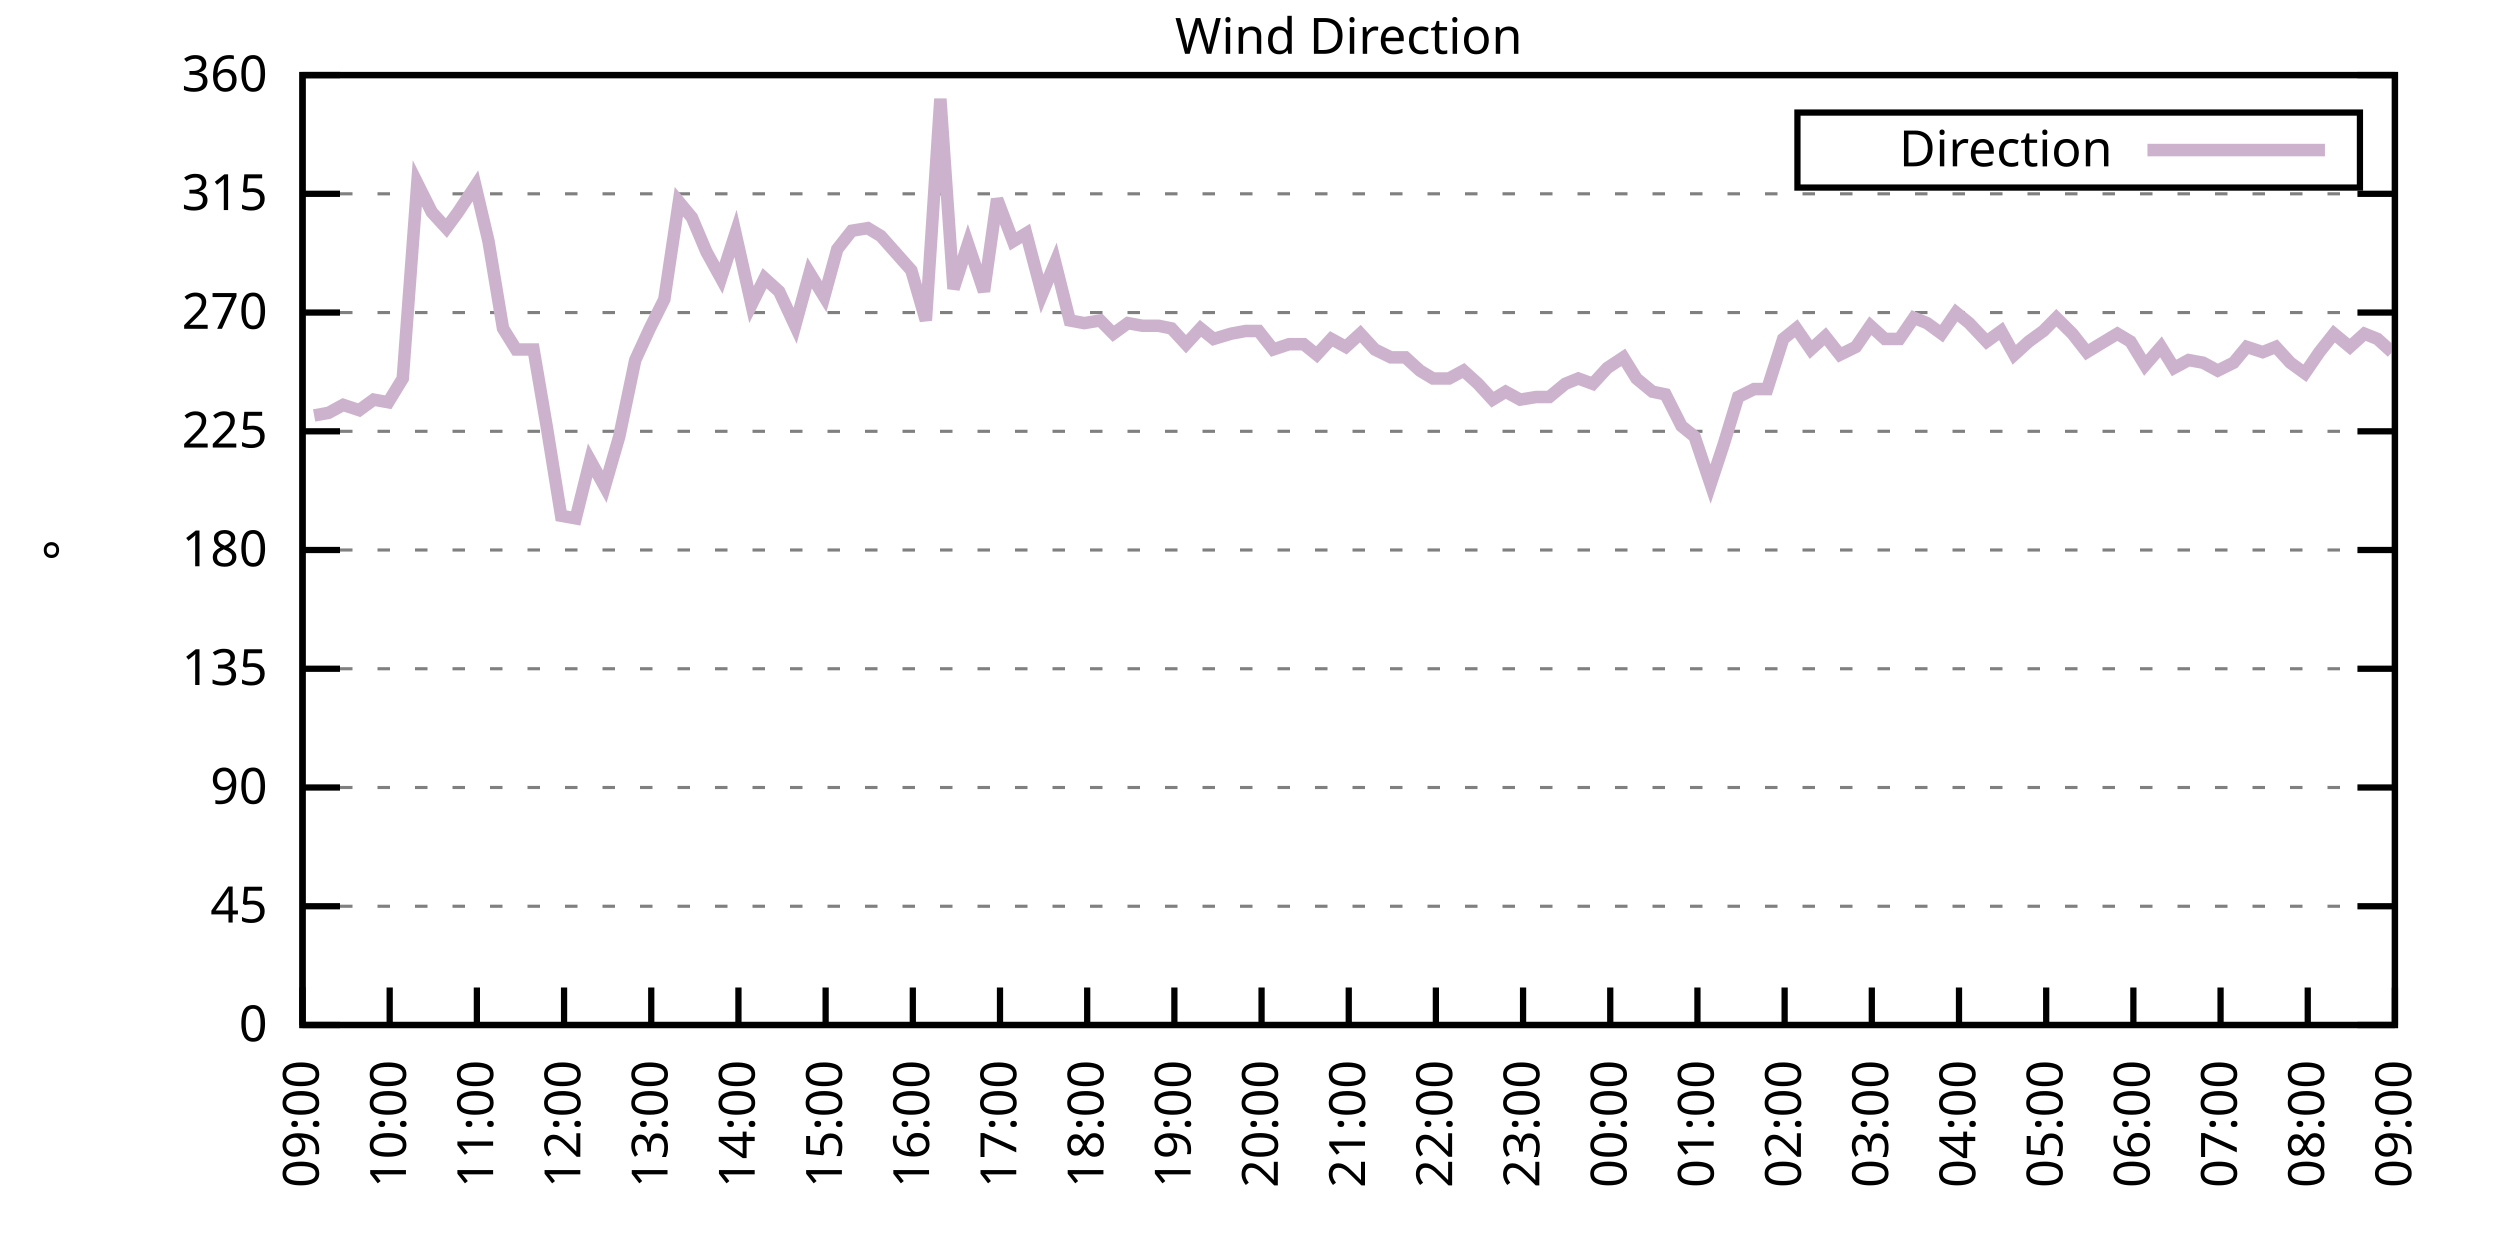
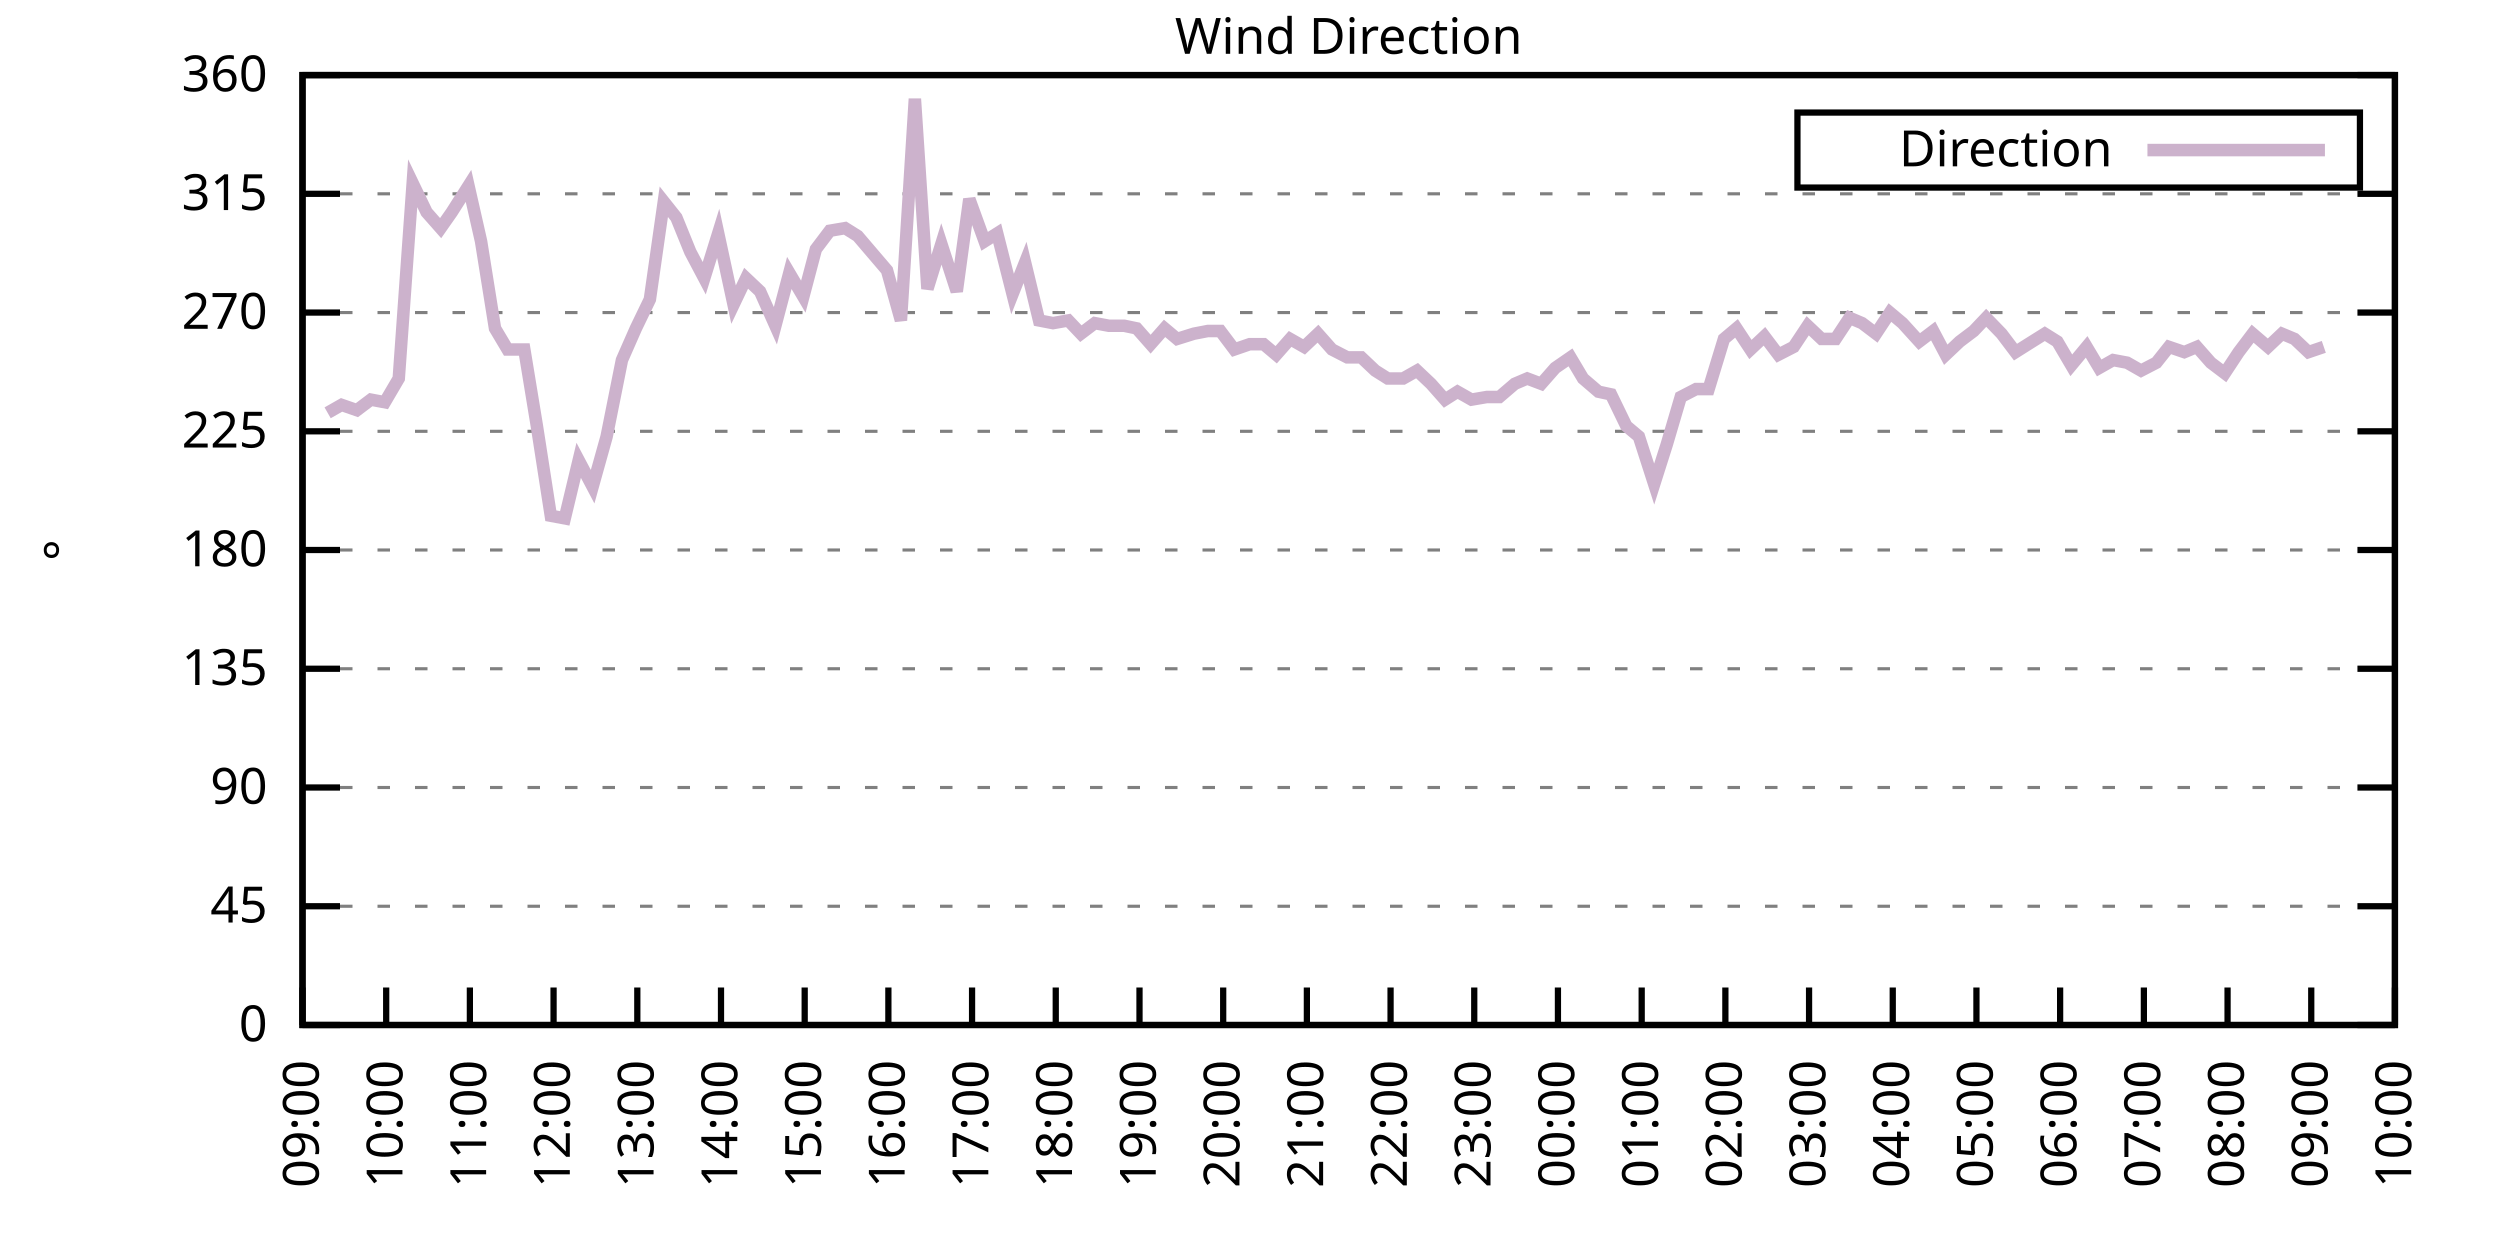
<svg xmlns="http://www.w3.org/2000/svg" xmlns:xlink="http://www.w3.org/1999/xlink" width="400" height="200" viewBox="0 0 400 200">
  <g id="gnuplot_canvas">
    <rect x="0" y="0" width="400" height="200" fill="none" />
    <defs>
      <circle id="gpDot" r="0.5" stroke-width="0.5" stroke="currentColor" />
      <path id="gpPt0" stroke-width="0.333" stroke="currentColor" d="M-1,0 h2 M0,-1 v2" />
      <path id="gpPt1" stroke-width="0.333" stroke="currentColor" d="M-1,-1 L1,1 M1,-1 L-1,1" />
      <path id="gpPt2" stroke-width="0.333" stroke="currentColor" d="M-1,0 L1,0 M0,-1 L0,1 M-1,-1 L1,1 M-1,1 L1,-1" />
      <rect id="gpPt3" stroke-width="0.333" stroke="currentColor" x="-1" y="-1" width="2" height="2" />
      <rect id="gpPt4" stroke-width="0.333" stroke="currentColor" fill="currentColor" x="-1" y="-1" width="2" height="2" />
      <circle id="gpPt5" stroke-width="0.333" stroke="currentColor" cx="0" cy="0" r="1" />
      <use xlink:href="#gpPt5" id="gpPt6" fill="currentColor" stroke="none" />
      <path id="gpPt7" stroke-width="0.333" stroke="currentColor" d="M0,-1.33 L-1.33,0.67 L1.33,0.67 z" />
      <use xlink:href="#gpPt7" id="gpPt8" fill="currentColor" stroke="none" />
      <use xlink:href="#gpPt7" id="gpPt9" stroke="currentColor" transform="rotate(180)" />
      <use xlink:href="#gpPt9" id="gpPt10" fill="currentColor" stroke="none" />
      <use xlink:href="#gpPt3" id="gpPt11" stroke="currentColor" transform="rotate(45)" />
      <use xlink:href="#gpPt11" id="gpPt12" fill="currentColor" stroke="none" />
      <path id="gpPt13" stroke-width="0.333" stroke="currentColor" d="M0,1.330 L1.265,0.411 L0.782,-1.067 L-0.782,-1.076 L-1.265,0.411 z" />
      <use xlink:href="#gpPt13" id="gpPt14" fill="currentColor" stroke="none" />
      <filter id="textbox" filterUnits="objectBoundingBox" x="0" y="0" height="1" width="1">
        <feFlood flood-color="white" flood-opacity="1" result="bgnd" />
        <feComposite in="SourceGraphic" in2="bgnd" operator="atop" />
      </filter>
      <filter id="greybox" filterUnits="objectBoundingBox" x="0" y="0" height="1" width="1">
        <feFlood flood-color="lightgrey" flood-opacity="1" result="grey" />
        <feComposite in="SourceGraphic" in2="grey" operator="atop" />
      </filter>
    </defs>
    <g fill="none" color="white" stroke="currentColor" stroke-width="1.00" stroke-linecap="butt" stroke-linejoin="miter">
</g>
    <g fill="none" color="black" stroke="currentColor" stroke-width="1.00" stroke-linecap="butt" stroke-linejoin="miter">
      <g stroke="none" shape-rendering="crispEdges">
        <polygon fill="rgb(255, 255, 255)" points="48.40,164.00 383.18,164.00 383.18,12.02 48.40,12.02 " />
      </g>
    </g>
    <g fill="none" color="black" stroke="currentColor" stroke-width="1.00" stroke-linecap="butt" stroke-linejoin="miter">
</g>
    <g fill="none" color="black" stroke="black" stroke-width="0.50" stroke-linecap="butt" stroke-linejoin="miter">
</g>
    <g fill="none" color="gray" stroke="currentColor" stroke-width="0.50" stroke-linecap="butt" stroke-linejoin="miter">
      <path stroke="gray" stroke-dasharray="2,4" class="gridline" d="M48.40,164.00 L383.19,164.00  " />
    </g>
    <g fill="none" color="gray" stroke="gray" stroke-width="1.00" stroke-linecap="butt" stroke-linejoin="miter">
</g>
    <g fill="none" color="black" stroke="currentColor" stroke-width="1.00" stroke-linecap="butt" stroke-linejoin="miter">
      <path stroke="black" d="M48.40,164.00 L54.40,164.00 M383.19,164.00 L377.19,164.00  " />
      <g transform="translate(42.80,166.60)" stroke="none" fill="black" font-family="Sans" font-size="8.00" text-anchor="end">
        <text>
          <tspan font-family="Sans"> 0</tspan>
        </text>
      </g>
    </g>
    <g fill="none" color="black" stroke="currentColor" stroke-width="1.00" stroke-linecap="butt" stroke-linejoin="miter">
</g>
    <g fill="none" color="black" stroke="black" stroke-width="0.50" stroke-linecap="butt" stroke-linejoin="miter">
</g>
    <g fill="none" color="gray" stroke="currentColor" stroke-width="0.50" stroke-linecap="butt" stroke-linejoin="miter">
      <path stroke="gray" stroke-dasharray="2,4" class="gridline" d="M48.40,145.00 L383.19,145.00  " />
    </g>
    <g fill="none" color="gray" stroke="gray" stroke-width="1.00" stroke-linecap="butt" stroke-linejoin="miter">
</g>
    <g fill="none" color="black" stroke="currentColor" stroke-width="1.00" stroke-linecap="butt" stroke-linejoin="miter">
      <path stroke="black" d="M48.40,145.00 L54.40,145.00 M383.19,145.00 L377.19,145.00  " />
      <g transform="translate(42.80,147.60)" stroke="none" fill="black" font-family="Sans" font-size="8.00" text-anchor="end">
        <text>
          <tspan font-family="Sans"> 45</tspan>
        </text>
      </g>
    </g>
    <g fill="none" color="black" stroke="currentColor" stroke-width="1.00" stroke-linecap="butt" stroke-linejoin="miter">
</g>
    <g fill="none" color="black" stroke="black" stroke-width="0.50" stroke-linecap="butt" stroke-linejoin="miter">
</g>
    <g fill="none" color="gray" stroke="currentColor" stroke-width="0.50" stroke-linecap="butt" stroke-linejoin="miter">
      <path stroke="gray" stroke-dasharray="2,4" class="gridline" d="M48.40,126.00 L383.19,126.00  " />
    </g>
    <g fill="none" color="gray" stroke="gray" stroke-width="1.00" stroke-linecap="butt" stroke-linejoin="miter">
</g>
    <g fill="none" color="black" stroke="currentColor" stroke-width="1.00" stroke-linecap="butt" stroke-linejoin="miter">
      <path stroke="black" d="M48.40,126.00 L54.40,126.00 M383.19,126.00 L377.19,126.00  " />
      <g transform="translate(42.80,128.60)" stroke="none" fill="black" font-family="Sans" font-size="8.00" text-anchor="end">
        <text>
          <tspan font-family="Sans"> 90</tspan>
        </text>
      </g>
    </g>
    <g fill="none" color="black" stroke="currentColor" stroke-width="1.00" stroke-linecap="butt" stroke-linejoin="miter">
</g>
    <g fill="none" color="black" stroke="black" stroke-width="0.50" stroke-linecap="butt" stroke-linejoin="miter">
</g>
    <g fill="none" color="gray" stroke="currentColor" stroke-width="0.50" stroke-linecap="butt" stroke-linejoin="miter">
      <path stroke="gray" stroke-dasharray="2,4" class="gridline" d="M48.40,107.00 L383.19,107.00  " />
    </g>
    <g fill="none" color="gray" stroke="gray" stroke-width="1.00" stroke-linecap="butt" stroke-linejoin="miter">
</g>
    <g fill="none" color="black" stroke="currentColor" stroke-width="1.00" stroke-linecap="butt" stroke-linejoin="miter">
      <path stroke="black" d="M48.40,107.00 L54.40,107.00 M383.19,107.00 L377.19,107.00  " />
      <g transform="translate(42.80,109.60)" stroke="none" fill="black" font-family="Sans" font-size="8.00" text-anchor="end">
        <text>
          <tspan font-family="Sans"> 135</tspan>
        </text>
      </g>
    </g>
    <g fill="none" color="black" stroke="currentColor" stroke-width="1.00" stroke-linecap="butt" stroke-linejoin="miter">
</g>
    <g fill="none" color="black" stroke="black" stroke-width="0.50" stroke-linecap="butt" stroke-linejoin="miter">
</g>
    <g fill="none" color="gray" stroke="currentColor" stroke-width="0.50" stroke-linecap="butt" stroke-linejoin="miter">
      <path stroke="gray" stroke-dasharray="2,4" class="gridline" d="M48.40,88.00 L383.19,88.00  " />
    </g>
    <g fill="none" color="gray" stroke="gray" stroke-width="1.00" stroke-linecap="butt" stroke-linejoin="miter">
</g>
    <g fill="none" color="black" stroke="currentColor" stroke-width="1.00" stroke-linecap="butt" stroke-linejoin="miter">
      <path stroke="black" d="M48.40,88.00 L54.40,88.00 M383.19,88.00 L377.19,88.00  " />
      <g transform="translate(42.80,90.60)" stroke="none" fill="black" font-family="Sans" font-size="8.00" text-anchor="end">
        <text>
          <tspan font-family="Sans"> 180</tspan>
        </text>
      </g>
    </g>
    <g fill="none" color="black" stroke="currentColor" stroke-width="1.00" stroke-linecap="butt" stroke-linejoin="miter">
</g>
    <g fill="none" color="black" stroke="black" stroke-width="0.50" stroke-linecap="butt" stroke-linejoin="miter">
</g>
    <g fill="none" color="gray" stroke="currentColor" stroke-width="0.50" stroke-linecap="butt" stroke-linejoin="miter">
      <path stroke="gray" stroke-dasharray="2,4" class="gridline" d="M48.40,69.01 L383.19,69.01  " />
    </g>
    <g fill="none" color="gray" stroke="gray" stroke-width="1.00" stroke-linecap="butt" stroke-linejoin="miter">
</g>
    <g fill="none" color="black" stroke="currentColor" stroke-width="1.00" stroke-linecap="butt" stroke-linejoin="miter">
      <path stroke="black" d="M48.40,69.01 L54.40,69.01 M383.19,69.01 L377.19,69.01  " />
      <g transform="translate(42.80,71.61)" stroke="none" fill="black" font-family="Sans" font-size="8.00" text-anchor="end">
        <text>
          <tspan font-family="Sans"> 225</tspan>
        </text>
      </g>
    </g>
    <g fill="none" color="black" stroke="currentColor" stroke-width="1.00" stroke-linecap="butt" stroke-linejoin="miter">
</g>
    <g fill="none" color="black" stroke="black" stroke-width="0.50" stroke-linecap="butt" stroke-linejoin="miter">
</g>
    <g fill="none" color="gray" stroke="currentColor" stroke-width="0.50" stroke-linecap="butt" stroke-linejoin="miter">
      <path stroke="gray" stroke-dasharray="2,4" class="gridline" d="M48.40,50.01 L383.19,50.01  " />
    </g>
    <g fill="none" color="gray" stroke="gray" stroke-width="1.00" stroke-linecap="butt" stroke-linejoin="miter">
</g>
    <g fill="none" color="black" stroke="currentColor" stroke-width="1.00" stroke-linecap="butt" stroke-linejoin="miter">
      <path stroke="black" d="M48.40,50.01 L54.40,50.01 M383.19,50.01 L377.19,50.01  " />
      <g transform="translate(42.80,52.61)" stroke="none" fill="black" font-family="Sans" font-size="8.00" text-anchor="end">
        <text>
          <tspan font-family="Sans"> 270</tspan>
        </text>
      </g>
    </g>
    <g fill="none" color="black" stroke="currentColor" stroke-width="1.00" stroke-linecap="butt" stroke-linejoin="miter">
</g>
    <g fill="none" color="black" stroke="black" stroke-width="0.50" stroke-linecap="butt" stroke-linejoin="miter">
</g>
    <g fill="none" color="gray" stroke="currentColor" stroke-width="0.50" stroke-linecap="butt" stroke-linejoin="miter">
      <path stroke="gray" stroke-dasharray="2,4" class="gridline" d="M48.40,31.01 L383.19,31.01  " />
    </g>
    <g fill="none" color="gray" stroke="gray" stroke-width="1.00" stroke-linecap="butt" stroke-linejoin="miter">
</g>
    <g fill="none" color="black" stroke="currentColor" stroke-width="1.00" stroke-linecap="butt" stroke-linejoin="miter">
      <path stroke="black" d="M48.40,31.01 L54.40,31.01 M383.19,31.01 L377.19,31.01  " />
      <g transform="translate(42.80,33.61)" stroke="none" fill="black" font-family="Sans" font-size="8.00" text-anchor="end">
        <text>
          <tspan font-family="Sans"> 315</tspan>
        </text>
      </g>
    </g>
    <g fill="none" color="black" stroke="currentColor" stroke-width="1.00" stroke-linecap="butt" stroke-linejoin="miter">
</g>
    <g fill="none" color="black" stroke="black" stroke-width="0.50" stroke-linecap="butt" stroke-linejoin="miter">
</g>
    <g fill="none" color="gray" stroke="currentColor" stroke-width="0.50" stroke-linecap="butt" stroke-linejoin="miter">
      <path stroke="gray" stroke-dasharray="2,4" class="gridline" d="M48.40,12.01 L383.19,12.01  " />
    </g>
    <g fill="none" color="gray" stroke="gray" stroke-width="1.00" stroke-linecap="butt" stroke-linejoin="miter">
</g>
    <g fill="none" color="black" stroke="currentColor" stroke-width="1.00" stroke-linecap="butt" stroke-linejoin="miter">
      <path stroke="black" d="M48.40,12.01 L54.40,12.01 M383.19,12.01 L377.19,12.01  " />
      <g transform="translate(42.80,14.61)" stroke="none" fill="black" font-family="Sans" font-size="8.00" text-anchor="end">
        <text>
          <tspan font-family="Sans"> 360</tspan>
        </text>
      </g>
    </g>
    <g fill="none" color="black" stroke="currentColor" stroke-width="1.00" stroke-linecap="butt" stroke-linejoin="miter">
      <path stroke="black" d="M48.40,164.00 L48.40,158.00  " />
      <g transform="translate(51.00,169.60) rotate(270.00)" stroke="none" fill="black" font-family="Sans" font-size="8.00" text-anchor="end">
        <text>
          <tspan font-family="Sans">09:00</tspan>
        </text>
      </g>
    </g>
    <g fill="none" color="black" stroke="currentColor" stroke-width="1.00" stroke-linecap="butt" stroke-linejoin="miter">
-       <path stroke="black" d="M62.35,164.00 L62.35,158.00  " />
-       <g transform="translate(64.95,169.60) rotate(270.00)" stroke="none" fill="black" font-family="Sans" font-size="8.00" text-anchor="end">
+       <path stroke="black" d="M61.79,164.00 L61.79,158.00  " />
+       <g transform="translate(64.39,169.60) rotate(270.00)" stroke="none" fill="black" font-family="Sans" font-size="8.00" text-anchor="end">
        <text>
          <tspan font-family="Sans">10:00</tspan>
        </text>
      </g>
    </g>
    <g fill="none" color="black" stroke="currentColor" stroke-width="1.00" stroke-linecap="butt" stroke-linejoin="miter">
-       <path stroke="black" d="M76.30,164.00 L76.30,158.00  " />
-       <g transform="translate(78.90,169.60) rotate(270.00)" stroke="none" fill="black" font-family="Sans" font-size="8.00" text-anchor="end">
+       <path stroke="black" d="M75.18,164.00 L75.18,158.00  " />
+       <g transform="translate(77.78,169.60) rotate(270.00)" stroke="none" fill="black" font-family="Sans" font-size="8.00" text-anchor="end">
        <text>
          <tspan font-family="Sans">11:00</tspan>
        </text>
      </g>
    </g>
    <g fill="none" color="black" stroke="currentColor" stroke-width="1.00" stroke-linecap="butt" stroke-linejoin="miter">
-       <path stroke="black" d="M90.25,164.00 L90.25,158.00  " />
-       <g transform="translate(92.85,169.60) rotate(270.00)" stroke="none" fill="black" font-family="Sans" font-size="8.00" text-anchor="end">
+       <path stroke="black" d="M88.57,164.00 L88.57,158.00  " />
+       <g transform="translate(91.17,169.60) rotate(270.00)" stroke="none" fill="black" font-family="Sans" font-size="8.00" text-anchor="end">
        <text>
          <tspan font-family="Sans">12:00</tspan>
        </text>
      </g>
    </g>
    <g fill="none" color="black" stroke="currentColor" stroke-width="1.00" stroke-linecap="butt" stroke-linejoin="miter">
-       <path stroke="black" d="M104.20,164.00 L104.20,158.00  " />
-       <g transform="translate(106.80,169.60) rotate(270.00)" stroke="none" fill="black" font-family="Sans" font-size="8.00" text-anchor="end">
+       <path stroke="black" d="M101.97,164.00 L101.97,158.00  " />
+       <g transform="translate(104.57,169.60) rotate(270.00)" stroke="none" fill="black" font-family="Sans" font-size="8.00" text-anchor="end">
        <text>
          <tspan font-family="Sans">13:00</tspan>
        </text>
      </g>
    </g>
    <g fill="none" color="black" stroke="currentColor" stroke-width="1.00" stroke-linecap="butt" stroke-linejoin="miter">
-       <path stroke="black" d="M118.15,164.00 L118.15,158.00  " />
-       <g transform="translate(120.75,169.60) rotate(270.00)" stroke="none" fill="black" font-family="Sans" font-size="8.00" text-anchor="end">
+       <path stroke="black" d="M115.36,164.00 L115.36,158.00  " />
+       <g transform="translate(117.96,169.60) rotate(270.00)" stroke="none" fill="black" font-family="Sans" font-size="8.00" text-anchor="end">
        <text>
          <tspan font-family="Sans">14:00</tspan>
        </text>
      </g>
    </g>
    <g fill="none" color="black" stroke="currentColor" stroke-width="1.00" stroke-linecap="butt" stroke-linejoin="miter">
-       <path stroke="black" d="M132.10,164.00 L132.10,158.00  " />
-       <g transform="translate(134.70,169.60) rotate(270.00)" stroke="none" fill="black" font-family="Sans" font-size="8.00" text-anchor="end">
+       <path stroke="black" d="M128.75,164.00 L128.75,158.00  " />
+       <g transform="translate(131.35,169.60) rotate(270.00)" stroke="none" fill="black" font-family="Sans" font-size="8.00" text-anchor="end">
        <text>
          <tspan font-family="Sans">15:00</tspan>
        </text>
      </g>
    </g>
    <g fill="none" color="black" stroke="currentColor" stroke-width="1.00" stroke-linecap="butt" stroke-linejoin="miter">
-       <path stroke="black" d="M146.05,164.00 L146.05,158.00  " />
-       <g transform="translate(148.65,169.60) rotate(270.00)" stroke="none" fill="black" font-family="Sans" font-size="8.00" text-anchor="end">
+       <path stroke="black" d="M142.14,164.00 L142.14,158.00  " />
+       <g transform="translate(144.74,169.60) rotate(270.00)" stroke="none" fill="black" font-family="Sans" font-size="8.00" text-anchor="end">
        <text>
          <tspan font-family="Sans">16:00</tspan>
        </text>
      </g>
    </g>
    <g fill="none" color="black" stroke="currentColor" stroke-width="1.00" stroke-linecap="butt" stroke-linejoin="miter">
-       <path stroke="black" d="M160.00,164.00 L160.00,158.00  " />
-       <g transform="translate(162.60,169.60) rotate(270.00)" stroke="none" fill="black" font-family="Sans" font-size="8.00" text-anchor="end">
+       <path stroke="black" d="M155.53,164.00 L155.53,158.00  " />
+       <g transform="translate(158.13,169.60) rotate(270.00)" stroke="none" fill="black" font-family="Sans" font-size="8.00" text-anchor="end">
        <text>
          <tspan font-family="Sans">17:00</tspan>
        </text>
      </g>
    </g>
    <g fill="none" color="black" stroke="currentColor" stroke-width="1.00" stroke-linecap="butt" stroke-linejoin="miter">
-       <path stroke="black" d="M173.95,164.00 L173.95,158.00  " />
-       <g transform="translate(176.55,169.60) rotate(270.00)" stroke="none" fill="black" font-family="Sans" font-size="8.00" text-anchor="end">
+       <path stroke="black" d="M168.92,164.00 L168.92,158.00  " />
+       <g transform="translate(171.52,169.60) rotate(270.00)" stroke="none" fill="black" font-family="Sans" font-size="8.00" text-anchor="end">
        <text>
          <tspan font-family="Sans">18:00</tspan>
        </text>
      </g>
    </g>
    <g fill="none" color="black" stroke="currentColor" stroke-width="1.00" stroke-linecap="butt" stroke-linejoin="miter">
-       <path stroke="black" d="M187.90,164.00 L187.90,158.00  " />
-       <g transform="translate(190.50,169.60) rotate(270.00)" stroke="none" fill="black" font-family="Sans" font-size="8.00" text-anchor="end">
+       <path stroke="black" d="M182.32,164.00 L182.32,158.00  " />
+       <g transform="translate(184.92,169.60) rotate(270.00)" stroke="none" fill="black" font-family="Sans" font-size="8.00" text-anchor="end">
        <text>
          <tspan font-family="Sans">19:00</tspan>
        </text>
      </g>
    </g>
    <g fill="none" color="black" stroke="currentColor" stroke-width="1.00" stroke-linecap="butt" stroke-linejoin="miter">
-       <path stroke="black" d="M201.85,164.00 L201.85,158.00  " />
-       <g transform="translate(204.45,169.60) rotate(270.00)" stroke="none" fill="black" font-family="Sans" font-size="8.00" text-anchor="end">
+       <path stroke="black" d="M195.71,164.00 L195.71,158.00  " />
+       <g transform="translate(198.31,169.60) rotate(270.00)" stroke="none" fill="black" font-family="Sans" font-size="8.00" text-anchor="end">
        <text>
          <tspan font-family="Sans">20:00</tspan>
        </text>
      </g>
    </g>
    <g fill="none" color="black" stroke="currentColor" stroke-width="1.00" stroke-linecap="butt" stroke-linejoin="miter">
-       <path stroke="black" d="M215.80,164.00 L215.80,158.00  " />
-       <g transform="translate(218.40,169.60) rotate(270.00)" stroke="none" fill="black" font-family="Sans" font-size="8.00" text-anchor="end">
+       <path stroke="black" d="M209.10,164.00 L209.10,158.00  " />
+       <g transform="translate(211.70,169.60) rotate(270.00)" stroke="none" fill="black" font-family="Sans" font-size="8.00" text-anchor="end">
        <text>
          <tspan font-family="Sans">21:00</tspan>
        </text>
      </g>
    </g>
    <g fill="none" color="black" stroke="currentColor" stroke-width="1.00" stroke-linecap="butt" stroke-linejoin="miter">
-       <path stroke="black" d="M229.74,164.00 L229.74,158.00  " />
-       <g transform="translate(232.34,169.60) rotate(270.00)" stroke="none" fill="black" font-family="Sans" font-size="8.00" text-anchor="end">
+       <path stroke="black" d="M222.49,164.00 L222.49,158.00  " />
+       <g transform="translate(225.09,169.60) rotate(270.00)" stroke="none" fill="black" font-family="Sans" font-size="8.00" text-anchor="end">
        <text>
          <tspan font-family="Sans">22:00</tspan>
        </text>
      </g>
    </g>
    <g fill="none" color="black" stroke="currentColor" stroke-width="1.00" stroke-linecap="butt" stroke-linejoin="miter">
-       <path stroke="black" d="M243.69,164.00 L243.69,158.00  " />
-       <g transform="translate(246.29,169.60) rotate(270.00)" stroke="none" fill="black" font-family="Sans" font-size="8.00" text-anchor="end">
+       <path stroke="black" d="M235.88,164.00 L235.88,158.00  " />
+       <g transform="translate(238.48,169.60) rotate(270.00)" stroke="none" fill="black" font-family="Sans" font-size="8.00" text-anchor="end">
        <text>
          <tspan font-family="Sans">23:00</tspan>
        </text>
      </g>
    </g>
    <g fill="none" color="black" stroke="currentColor" stroke-width="1.00" stroke-linecap="butt" stroke-linejoin="miter">
-       <path stroke="black" d="M257.64,164.00 L257.64,158.00  " />
-       <g transform="translate(260.24,169.60) rotate(270.00)" stroke="none" fill="black" font-family="Sans" font-size="8.00" text-anchor="end">
+       <path stroke="black" d="M249.27,164.00 L249.27,158.00  " />
+       <g transform="translate(251.87,169.60) rotate(270.00)" stroke="none" fill="black" font-family="Sans" font-size="8.00" text-anchor="end">
        <text>
          <tspan font-family="Sans">00:00</tspan>
        </text>
      </g>
    </g>
    <g fill="none" color="black" stroke="currentColor" stroke-width="1.00" stroke-linecap="butt" stroke-linejoin="miter">
-       <path stroke="black" d="M271.59,164.00 L271.59,158.00  " />
-       <g transform="translate(274.19,169.60) rotate(270.00)" stroke="none" fill="black" font-family="Sans" font-size="8.00" text-anchor="end">
+       <path stroke="black" d="M262.67,164.00 L262.67,158.00  " />
+       <g transform="translate(265.27,169.60) rotate(270.00)" stroke="none" fill="black" font-family="Sans" font-size="8.00" text-anchor="end">
        <text>
          <tspan font-family="Sans">01:00</tspan>
        </text>
      </g>
    </g>
    <g fill="none" color="black" stroke="currentColor" stroke-width="1.00" stroke-linecap="butt" stroke-linejoin="miter">
-       <path stroke="black" d="M285.54,164.00 L285.54,158.00  " />
-       <g transform="translate(288.14,169.60) rotate(270.00)" stroke="none" fill="black" font-family="Sans" font-size="8.00" text-anchor="end">
+       <path stroke="black" d="M276.06,164.00 L276.06,158.00  " />
+       <g transform="translate(278.66,169.60) rotate(270.00)" stroke="none" fill="black" font-family="Sans" font-size="8.00" text-anchor="end">
        <text>
          <tspan font-family="Sans">02:00</tspan>
        </text>
      </g>
    </g>
    <g fill="none" color="black" stroke="currentColor" stroke-width="1.00" stroke-linecap="butt" stroke-linejoin="miter">
-       <path stroke="black" d="M299.49,164.00 L299.49,158.00  " />
-       <g transform="translate(302.09,169.60) rotate(270.00)" stroke="none" fill="black" font-family="Sans" font-size="8.00" text-anchor="end">
+       <path stroke="black" d="M289.45,164.00 L289.45,158.00  " />
+       <g transform="translate(292.05,169.60) rotate(270.00)" stroke="none" fill="black" font-family="Sans" font-size="8.00" text-anchor="end">
        <text>
          <tspan font-family="Sans">03:00</tspan>
        </text>
      </g>
    </g>
    <g fill="none" color="black" stroke="currentColor" stroke-width="1.00" stroke-linecap="butt" stroke-linejoin="miter">
-       <path stroke="black" d="M313.44,164.00 L313.44,158.00  " />
-       <g transform="translate(316.04,169.60) rotate(270.00)" stroke="none" fill="black" font-family="Sans" font-size="8.00" text-anchor="end">
+       <path stroke="black" d="M302.84,164.00 L302.84,158.00  " />
+       <g transform="translate(305.44,169.60) rotate(270.00)" stroke="none" fill="black" font-family="Sans" font-size="8.00" text-anchor="end">
        <text>
          <tspan font-family="Sans">04:00</tspan>
        </text>
      </g>
    </g>
    <g fill="none" color="black" stroke="currentColor" stroke-width="1.00" stroke-linecap="butt" stroke-linejoin="miter">
-       <path stroke="black" d="M327.39,164.00 L327.39,158.00  " />
-       <g transform="translate(329.99,169.60) rotate(270.00)" stroke="none" fill="black" font-family="Sans" font-size="8.00" text-anchor="end">
+       <path stroke="black" d="M316.23,164.00 L316.23,158.00  " />
+       <g transform="translate(318.83,169.60) rotate(270.00)" stroke="none" fill="black" font-family="Sans" font-size="8.00" text-anchor="end">
        <text>
          <tspan font-family="Sans">05:00</tspan>
        </text>
      </g>
    </g>
    <g fill="none" color="black" stroke="currentColor" stroke-width="1.00" stroke-linecap="butt" stroke-linejoin="miter">
-       <path stroke="black" d="M341.34,164.00 L341.34,158.00  " />
-       <g transform="translate(343.94,169.60) rotate(270.00)" stroke="none" fill="black" font-family="Sans" font-size="8.00" text-anchor="end">
+       <path stroke="black" d="M329.62,164.00 L329.62,158.00  " />
+       <g transform="translate(332.22,169.60) rotate(270.00)" stroke="none" fill="black" font-family="Sans" font-size="8.00" text-anchor="end">
        <text>
          <tspan font-family="Sans">06:00</tspan>
        </text>
      </g>
    </g>
    <g fill="none" color="black" stroke="currentColor" stroke-width="1.00" stroke-linecap="butt" stroke-linejoin="miter">
-       <path stroke="black" d="M355.29,164.00 L355.29,158.00  " />
-       <g transform="translate(357.89,169.60) rotate(270.00)" stroke="none" fill="black" font-family="Sans" font-size="8.00" text-anchor="end">
+       <path stroke="black" d="M343.02,164.00 L343.02,158.00  " />
+       <g transform="translate(345.62,169.60) rotate(270.00)" stroke="none" fill="black" font-family="Sans" font-size="8.00" text-anchor="end">
        <text>
          <tspan font-family="Sans">07:00</tspan>
        </text>
      </g>
    </g>
    <g fill="none" color="black" stroke="currentColor" stroke-width="1.00" stroke-linecap="butt" stroke-linejoin="miter">
-       <path stroke="black" d="M369.24,164.00 L369.24,158.00  " />
-       <g transform="translate(371.84,169.60) rotate(270.00)" stroke="none" fill="black" font-family="Sans" font-size="8.00" text-anchor="end">
+       <path stroke="black" d="M356.41,164.00 L356.41,158.00  " />
+       <g transform="translate(359.01,169.60) rotate(270.00)" stroke="none" fill="black" font-family="Sans" font-size="8.00" text-anchor="end">
        <text>
          <tspan font-family="Sans">08:00</tspan>
+         </text>
+       </g>
+     </g>
+     <g fill="none" color="black" stroke="currentColor" stroke-width="1.00" stroke-linecap="butt" stroke-linejoin="miter">
+       <path stroke="black" d="M369.80,164.00 L369.80,158.00  " />
+       <g transform="translate(372.40,169.60) rotate(270.00)" stroke="none" fill="black" font-family="Sans" font-size="8.00" text-anchor="end">
+         <text>
+           <tspan font-family="Sans">09:00</tspan>
        </text>
      </g>
    </g>
    <g fill="none" color="black" stroke="currentColor" stroke-width="1.00" stroke-linecap="butt" stroke-linejoin="miter">
      <path stroke="black" d="M383.19,164.00 L383.19,158.00  " />
      <g transform="translate(385.79,169.60) rotate(270.00)" stroke="none" fill="black" font-family="Sans" font-size="8.00" text-anchor="end">
        <text>
-           <tspan font-family="Sans">09:00</tspan>
+           <tspan font-family="Sans">10:00</tspan>
        </text>
      </g>
    </g>
    <g fill="none" color="black" stroke="currentColor" stroke-width="1.00" stroke-linecap="butt" stroke-linejoin="miter">
</g>
    <g fill="none" color="black" stroke="currentColor" stroke-width="1.00" stroke-linecap="butt" stroke-linejoin="miter">
      <path stroke="black" d="M48.40,12.01 L48.40,164.00 L383.19,164.00 L383.19,12.01 L48.40,12.01 Z  " />
    </g>
    <g fill="none" color="black" stroke="currentColor" stroke-width="1.00" stroke-linecap="butt" stroke-linejoin="miter">
</g>
    <g fill="none" color="black" stroke="currentColor" stroke-width="1.00" stroke-linecap="butt" stroke-linejoin="miter">
      <path stroke="black" d="M287.59,30.01 L287.59,18.01 L377.59,18.01 L377.59,30.01 L287.59,30.01 Z  " />
    </g>
    <g id="Wind_direction_plot_1">
      <g fill="none" color="white" stroke="black" stroke-width="2.00" stroke-linecap="butt" stroke-linejoin="miter">
</g>
      <g fill="none" color="black" stroke="currentColor" stroke-width="2.00" stroke-linecap="butt" stroke-linejoin="miter">
        <g transform="translate(337.99,26.61)" stroke="none" fill="black" font-family="Sans" font-size="8.00" text-anchor="end">
          <text>
            <tspan font-family="Sans">Direction</tspan>
          </text>
        </g>
      </g>
      <g fill="none" color="black" stroke="currentColor" stroke-width="2.00" stroke-linecap="butt" stroke-linejoin="miter">
-         <path stroke="rgb(204, 178, 204)" d="M343.59,24.01 L371.99,24.01 M50.26,66.47 L52.58,66.05 L54.91,64.78 L57.47,65.63 L59.79,63.94 L62.12,64.36   L64.44,60.56 L66.77,29.32 L69.09,33.96 L71.42,36.50 L73.28,33.96 L76.07,29.74 L78.16,38.61 L80.48,52.54   L82.58,55.92 L85.37,55.92 L87.46,68.16 L89.78,82.52 L92.11,82.94 L94.43,73.65 L96.76,77.87 L99.08,69.85   L101.64,57.61 L103.97,52.54 L106.29,47.90 L108.62,32.28 L110.71,34.81 L113.03,40.30 L115.36,44.52 L117.68,37.34   L120.24,48.74 L122.33,44.52 L124.66,46.63 L127.22,52.12 L129.54,43.67 L131.87,47.47 L133.96,39.87 L136.28,36.92   L138.84,36.50 L140.93,37.76 L145.81,43.25 L148.14,51.27 L150.46,15.81 L152.56,46.21 L154.88,39.03 L157.44,46.63   L159.53,31.85 L162.09,38.61 L164.18,37.34 L166.74,47.05 L168.83,41.99 L171.16,51.27 L173.48,51.70 L176.04,51.27   L178.13,53.39 L180.46,51.70 L182.78,52.12 L185.34,52.12 L187.43,52.54 L189.76,55.07 L192.08,52.54 L194.17,54.23   L196.96,53.39 L199.29,52.96 L201.38,52.96 L203.71,55.92 L206.26,55.07 L208.59,55.07 L210.68,56.76 L213.01,54.23   L215.33,55.50 L217.65,53.39 L219.98,55.92 L222.54,57.18 L224.86,57.18 L227.19,59.30 L229.28,60.56 L231.84,60.56   L234.16,59.30 L236.49,61.41 L238.81,63.94 L240.90,62.67 L243.23,63.94 L245.79,63.52 L247.88,63.52 L250.44,61.41   L252.53,60.56 L254.85,61.41 L257.18,58.87 L259.74,57.18 L261.83,60.56 L264.39,62.67 L266.48,63.10 L269.04,68.16   L271.13,69.85 L273.69,77.45 L275.78,71.12 L278.10,63.52 L280.66,62.25 L282.75,62.25 L285.31,54.23 L287.40,52.54   L289.73,55.92 L292.05,53.81 L294.38,56.76 L296.94,55.50 L299.26,52.12 L301.58,54.23 L303.91,54.23 L306.23,50.85   L308.33,51.70 L310.65,53.39 L312.98,50.01 L315.07,51.70 L317.86,54.65 L320.18,52.96 L322.28,56.76 L324.60,54.65   L326.93,52.96 L329.02,50.85 L331.58,53.39 L333.90,56.34 L335.99,55.07 L338.78,53.39 L340.88,54.65 L343.20,58.45   L345.76,55.50 L347.85,58.87 L350.18,57.61 L352.50,58.03 L354.83,59.30 L357.38,58.03 L359.48,55.50 L362.03,56.34   L364.13,55.50 L366.45,58.03 L368.78,59.72 L371.10,56.34 L373.43,53.39 L375.98,55.50 L378.31,53.39 L380.40,54.23   L382.73,56.34  " />
+         <path stroke="rgb(204, 178, 204)" d="M343.59,24.01 L371.99,24.01 M52.42,66.05 L54.65,64.78 L57.10,65.63 L59.34,63.94 L61.57,64.36 L63.80,60.56   L66.03,29.32 L68.26,33.96 L70.50,36.50 L72.28,33.96 L74.96,29.74 L76.97,38.61 L79.20,52.54 L81.21,55.92   L83.89,55.92 L85.90,68.16 L88.13,82.52 L90.36,82.94 L92.59,73.65 L94.82,77.87 L97.06,69.85 L99.51,57.61   L101.74,52.54 L103.98,47.90 L106.21,32.28 L108.22,34.81 L110.45,40.30 L112.68,44.52 L114.91,37.34 L117.37,48.74   L119.38,44.52 L121.61,46.63 L124.06,52.12 L126.29,43.67 L128.53,47.47 L130.54,39.87 L132.77,36.92 L135.22,36.50   L137.23,37.76 L141.92,43.25 L144.15,51.27 L146.38,15.81 L148.39,46.21 L150.62,39.03 L153.08,46.63 L155.09,31.85   L157.54,38.61 L159.55,37.34 L162.01,47.05 L164.01,41.99 L166.25,51.27 L168.48,51.70 L170.93,51.27 L172.94,53.39   L175.17,51.70 L177.41,52.12 L179.86,52.12 L181.87,52.54 L184.10,55.07 L186.33,52.54 L188.34,54.23 L191.02,53.39   L193.25,52.96 L195.26,52.96 L197.49,55.92 L199.95,55.07 L202.18,55.07 L204.19,56.76 L206.42,54.23 L208.65,55.50   L210.88,53.39 L213.12,55.92 L215.57,57.18 L217.80,57.18 L220.04,59.30 L222.04,60.56 L224.50,60.56 L226.73,59.30   L228.96,61.41 L231.20,63.94 L233.20,62.67 L235.44,63.94 L237.89,63.52 L239.90,63.52 L242.36,61.41 L244.36,60.56   L246.60,61.41 L248.83,58.87 L251.28,57.18 L253.29,60.56 L255.75,62.67 L257.76,63.10 L260.21,68.16 L262.22,69.85   L264.67,77.45 L266.68,71.12 L268.92,63.52 L271.37,62.25 L273.38,62.25 L275.83,54.23 L277.84,52.54 L280.07,55.92   L282.31,53.81 L284.54,56.76 L286.99,55.50 L289.23,52.12 L291.46,54.23 L293.69,54.23 L295.92,50.85 L297.93,51.70   L300.16,53.39 L302.39,50.01 L304.40,51.70 L307.08,54.65 L309.31,52.96 L311.32,56.76 L313.55,54.65 L315.79,52.96   L317.79,50.85 L320.25,53.39 L322.48,56.34 L324.49,55.07 L327.17,53.39 L329.18,54.65 L331.41,58.45 L333.86,55.50   L335.87,58.87 L338.10,57.61 L340.34,58.03 L342.57,59.30 L345.02,58.03 L347.03,55.50 L349.49,56.34 L351.50,55.50   L353.73,58.03 L355.96,59.72 L358.19,56.34 L360.42,53.39 L362.88,55.50 L365.11,53.39 L367.12,54.23 L369.35,56.34   L371.81,55.50  " />
      </g>
    </g>
    <g fill="none" color="black" stroke="currentColor" stroke-width="2.00" stroke-linecap="butt" stroke-linejoin="miter">
</g>
    <g fill="none" color="black" stroke="black" stroke-width="1.00" stroke-linecap="butt" stroke-linejoin="miter">
</g>
    <g fill="none" color="black" stroke="currentColor" stroke-width="1.00" stroke-linecap="butt" stroke-linejoin="miter">
      <path stroke="black" d="M48.40,12.01 L48.40,164.00 L383.19,164.00 L383.19,12.01 L48.40,12.01 Z  " />
      <g transform="translate(12.80,88.01) rotate(270.00)" stroke="none" fill="black" font-family="Sans" font-size="8.00" text-anchor="middle">
        <text>
          <tspan font-family="Sans">°</tspan>
        </text>
      </g>
    </g>
    <g fill="none" color="black" stroke="currentColor" stroke-width="1.00" stroke-linecap="butt" stroke-linejoin="miter">
</g>
    <g fill="none" color="black" stroke="currentColor" stroke-width="1.00" stroke-linecap="butt" stroke-linejoin="miter">
      <g transform="translate(215.79,8.61)" stroke="none" fill="black" font-family="Sans" font-size="8.00" text-anchor="middle">
        <text>
          <tspan font-family="Sans">Wind Direction</tspan>
        </text>
      </g>
    </g>
    <g fill="none" color="black" stroke="currentColor" stroke-width="1.00" stroke-linecap="butt" stroke-linejoin="miter">
</g>
  </g>
</svg>
